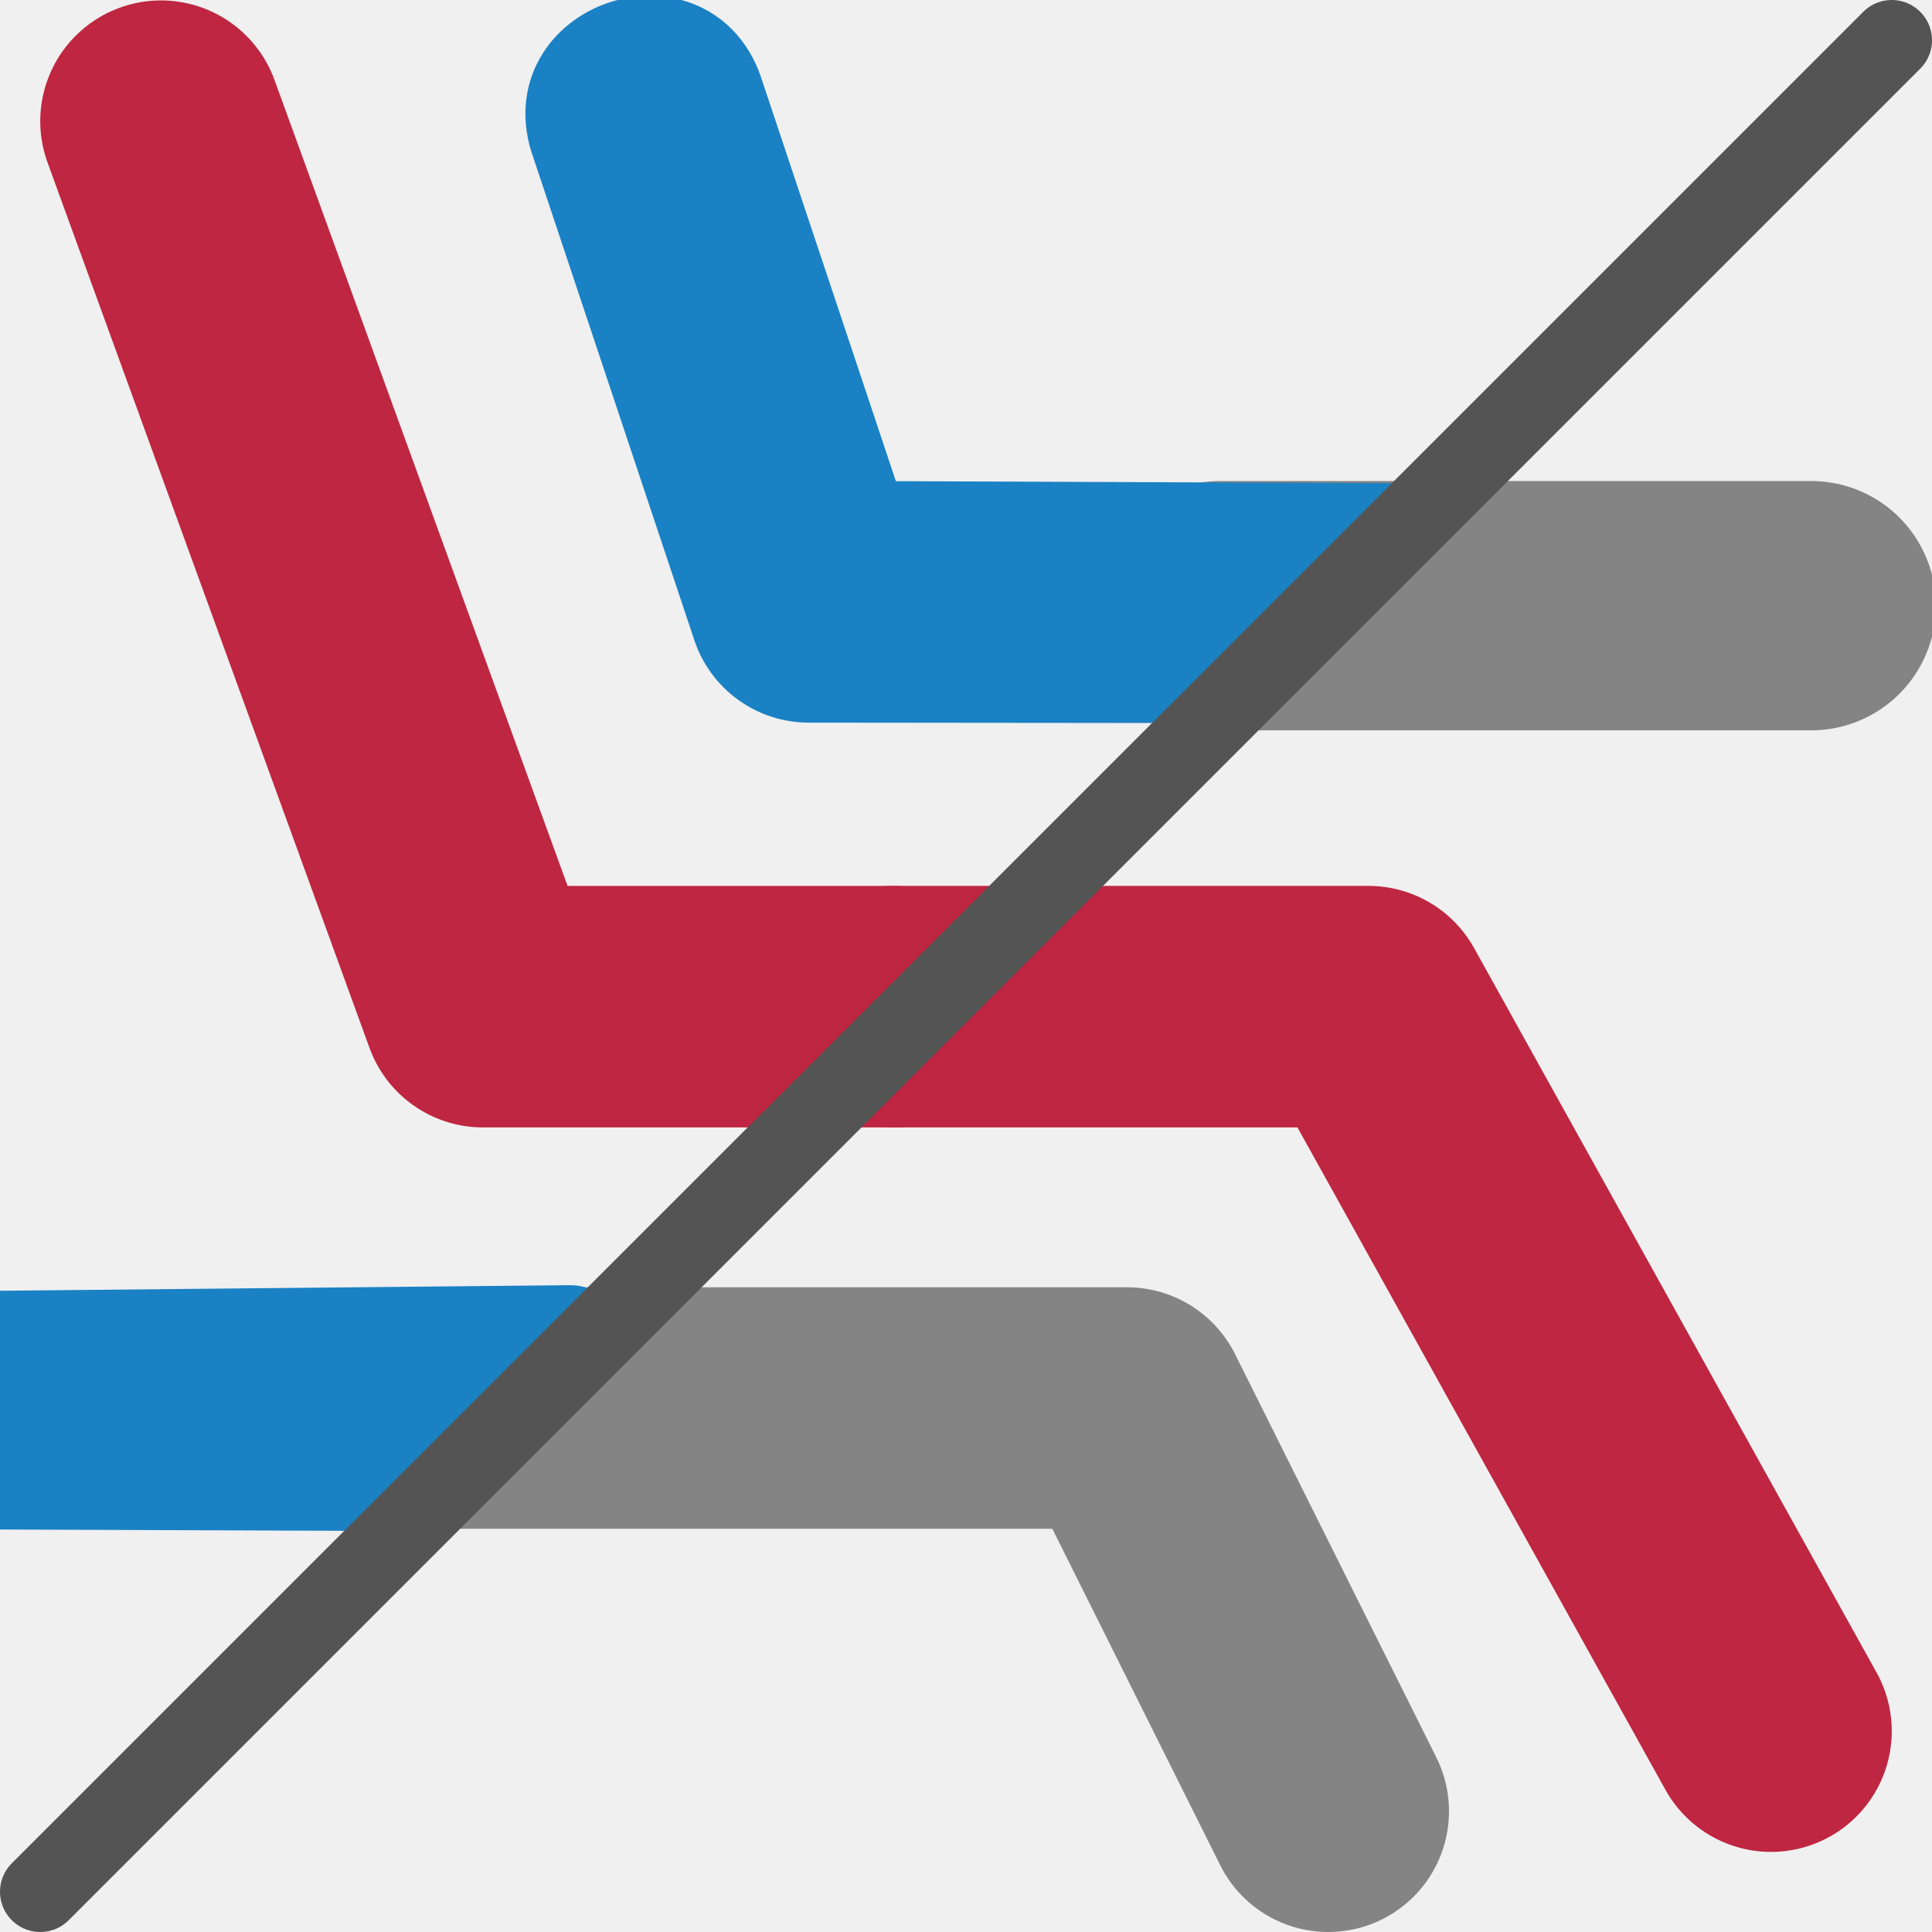
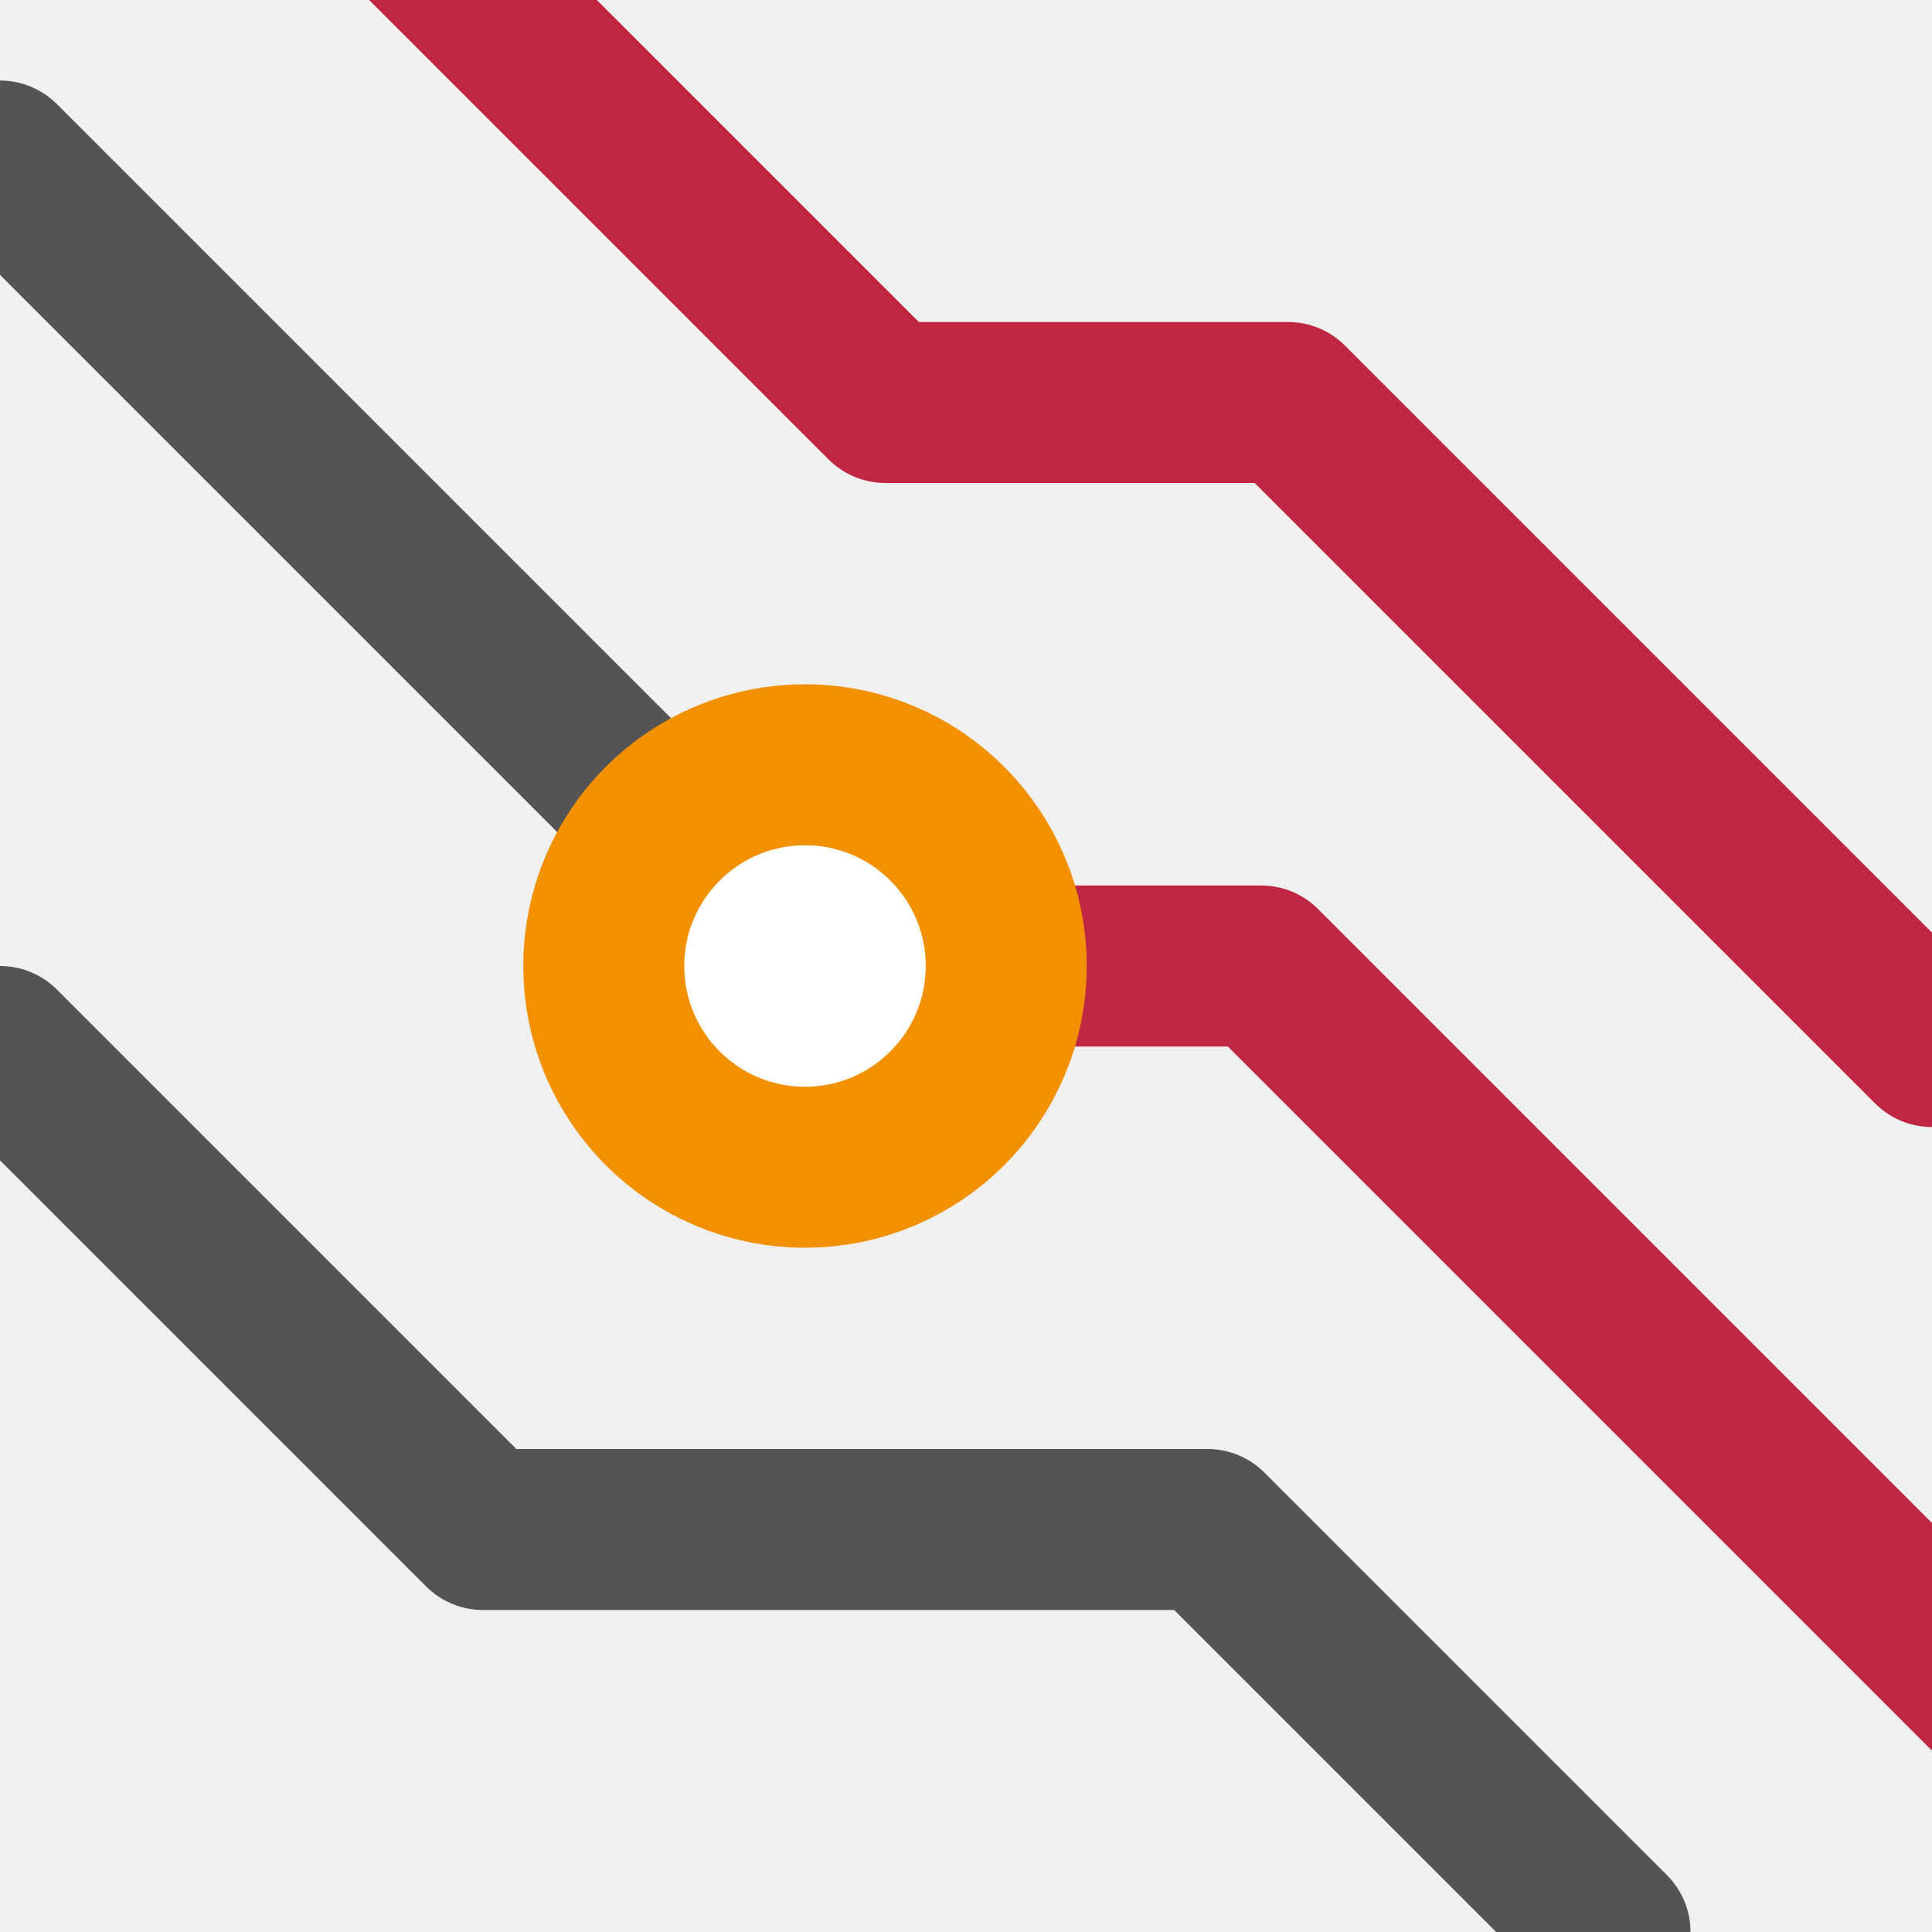
<svg xmlns="http://www.w3.org/2000/svg" xmlns:xlink="http://www.w3.org/1999/xlink" id="Слой_1" data-name="Слой 1" viewBox="0 0 24 24" version="1.1">
  <defs id="defs3124">
    <linearGradient id="linearGradient6193" x1="18" y1="21.493" x2="5.118" y2="21.493" gradientUnits="userSpaceOnUse">
      <stop offset="0" stop-color="#ececec" id="stop6189" />
-       <stop offset="1" stop-color="#c6c6c5" id="stop6191" style="stop-color:#545454;stop-opacity:1" />
+       <stop offset="1" stop-color="#c6c6c5" id="stop6191" style="stop-color:#DED3DD;stop-opacity:1" />
    </linearGradient>
-     <style id="style3116">.cls-1,.cls-2,.cls-3,.cls-5{fill:none;stroke-linecap:round;stroke-linejoin:round;}.cls-1,.cls-2,.cls-3{stroke-width:2px;}.cls-1{stroke:url(#Безымянный_градиент_19);}.cls-2{stroke:#1a81c4;}.cls-3{stroke:url(#Безымянный_градиент_19-2);}.cls-4{fill:#bf2641;}.cls-5{stroke:#545454;}</style>
+     <style id="style3116">.cls-1,.cls-2,.cls-3,.cls-5{fill:none;stroke-linecap:round;stroke-linejoin:round;}.cls-1,.cls-2,.cls-3{stroke-width:2px;}.cls-1{stroke:url(#Безымянный_градиент_19);}.cls-2{stroke:#42B8EB;}.cls-3{stroke:url(#Безымянный_градиент_19-2);}.cls-4{fill:#f2647e;}.cls-5{stroke:#DED3DD;}</style>
    <linearGradient id="Безымянный_градиент_19" x1="18" y1="21.493" x2="5.118" y2="21.493" gradientUnits="userSpaceOnUse">
      <stop offset="0" stop-color="#ececec" id="stop3118" style="stop-color:#c6c6c5;stop-opacity:1" />
-       <stop offset="1" stop-color="#c6c6c5" id="stop3120" style="stop-color:#545454;stop-opacity:1" />
+       <stop offset="1" stop-color="#c6c6c5" id="stop3120" style="stop-color:#DED3DD;stop-opacity:1" />
    </linearGradient>
    <linearGradient id="Безымянный_градиент_19-2" x1="23" y1="9" x2="17" y2="9" xlink:href="#%D0%91%D0%B5%D0%B7%D1%8B%D0%BC%D1%8F%D0%BD%D0%BD%D1%8B%D0%B9_%D0%B3%D1%80%D0%B0%D0%B4%D0%B8%D0%B5%D0%BD%D1%82_19" />
  </defs>
-   <path id="polyline3128" style="fill:none;stroke:#848484;stroke-width:3;stroke-linecap:round;stroke-linejoin:round;stroke-miterlimit:4;stroke-dasharray:none;stroke-opacity:1" d="M 16.5,22.5 14,17.491 H 5.118" />
-   <path id="polyline3130" style="fill:none;stroke:#bf2641;stroke-width:3;stroke-linecap:round;stroke-linejoin:round;stroke-miterlimit:4;stroke-dasharray:none;stroke-opacity:1" d="M 11.092,12.505 H 17 l 5,9" />
-   <polyline class="cls-2" points="3 3 7 14 12.092 14" id="polyline3132" transform="translate(-1,-1.494632)" style="stroke-width:3;stroke-miterlimit:4;stroke-dasharray:none;stroke:#bf2641;stroke-opacity:1" />
-   <line class="cls-3" x1="15.16" y1="7.524" x2="22.5" y2="7.524" id="line3134" style="stroke:#848484;stroke-width:3.097;stroke-linecap:round;stroke-miterlimit:4;stroke-dasharray:none;stroke-opacity:1" />
-   <path class="cls-4" d="m 15.047,8.482 -5,-0.005 C 9.617,8.477 9.235,8.202 9.099,7.793 l -2,-5.995 c -0.471,-1.288 1.499,-1.946 1.896,-0.633 l 1.773,5.311 6.477,0.026 C 17.797,6.505 16.5,6.976 16,7.476 15.793,7.83 15.314,8.17 15.047,8.482 Z" id="path3136" style="stroke:#1a81c4;stroke-opacity:1;fill:#1a81c4;fill-opacity:1" />
-   <path class="cls-4" d="m 4.491,18.517 -4.523,-0.017 c -1.333,-0.005 -1.282,-1.953 0.051,-1.966 l 7.066,-0.069 c 0.553,-0.005 -2.041,2.054 -2.594,2.052 z" id="path3138" style="fill:#1a81c4;fill-opacity:1;stroke:#1a81c4;stroke-linecap:square;stroke-opacity:1" />
-   <line class="cls-3" x1="0.5" y1="23.5" x2="23.5" y2="0.5" id="line158655" style="fill:none;stroke:#545454;stroke-width:1;stroke-linecap:round;stroke-linejoin:round;stroke-miterlimit:4;stroke-dasharray:none;stroke-opacity:1" />
+   <path style="fill:none;stroke:#bf2641;stroke-width:2;stroke-linecap:round;stroke-linejoin:round;stroke-miterlimit:4;stroke-dasharray:none;stroke-opacity:1" d="m 10.167,12 h 5.5 l 9,9" id="path1554" />
+   <path style="fill:none;stroke:#545454;stroke-width:2;stroke-linecap:round;stroke-linejoin:round;stroke-miterlimit:4;stroke-dasharray:none;stroke-opacity:1" d="m 1,3.495 2,2 8,8" id="polyline3132" transform="translate(-1,-1.494632)" />
+   <path id="polyline3132-3" style="fill:none;stroke:#bf2641;stroke-width:2;stroke-linecap:round;stroke-linejoin:round;stroke-miterlimit:4;stroke-dasharray:none;stroke-opacity:1" d="m 5,-1 6,6 m 0,0 h 5 l 8,8" />
+   <path id="polyline3132-3-6" style="fill:none;stroke:#545454;stroke-width:2;stroke-linecap:round;stroke-linejoin:round;stroke-miterlimit:4;stroke-dasharray:none;stroke-opacity:1" d="m 0,13 6,6 m 0,0 h 9 l 5,5" />
+   <circle style="fill:#ffffff;fill-opacity:1;stroke:#f29100;stroke-width:4;stroke-linecap:butt;stroke-linejoin:miter;stroke-miterlimit:0;stroke-dasharray:none;stroke-opacity:1;paint-order:markers stroke fill" id="path991" cy="12" cx="10" r="1.5" />
</svg>
